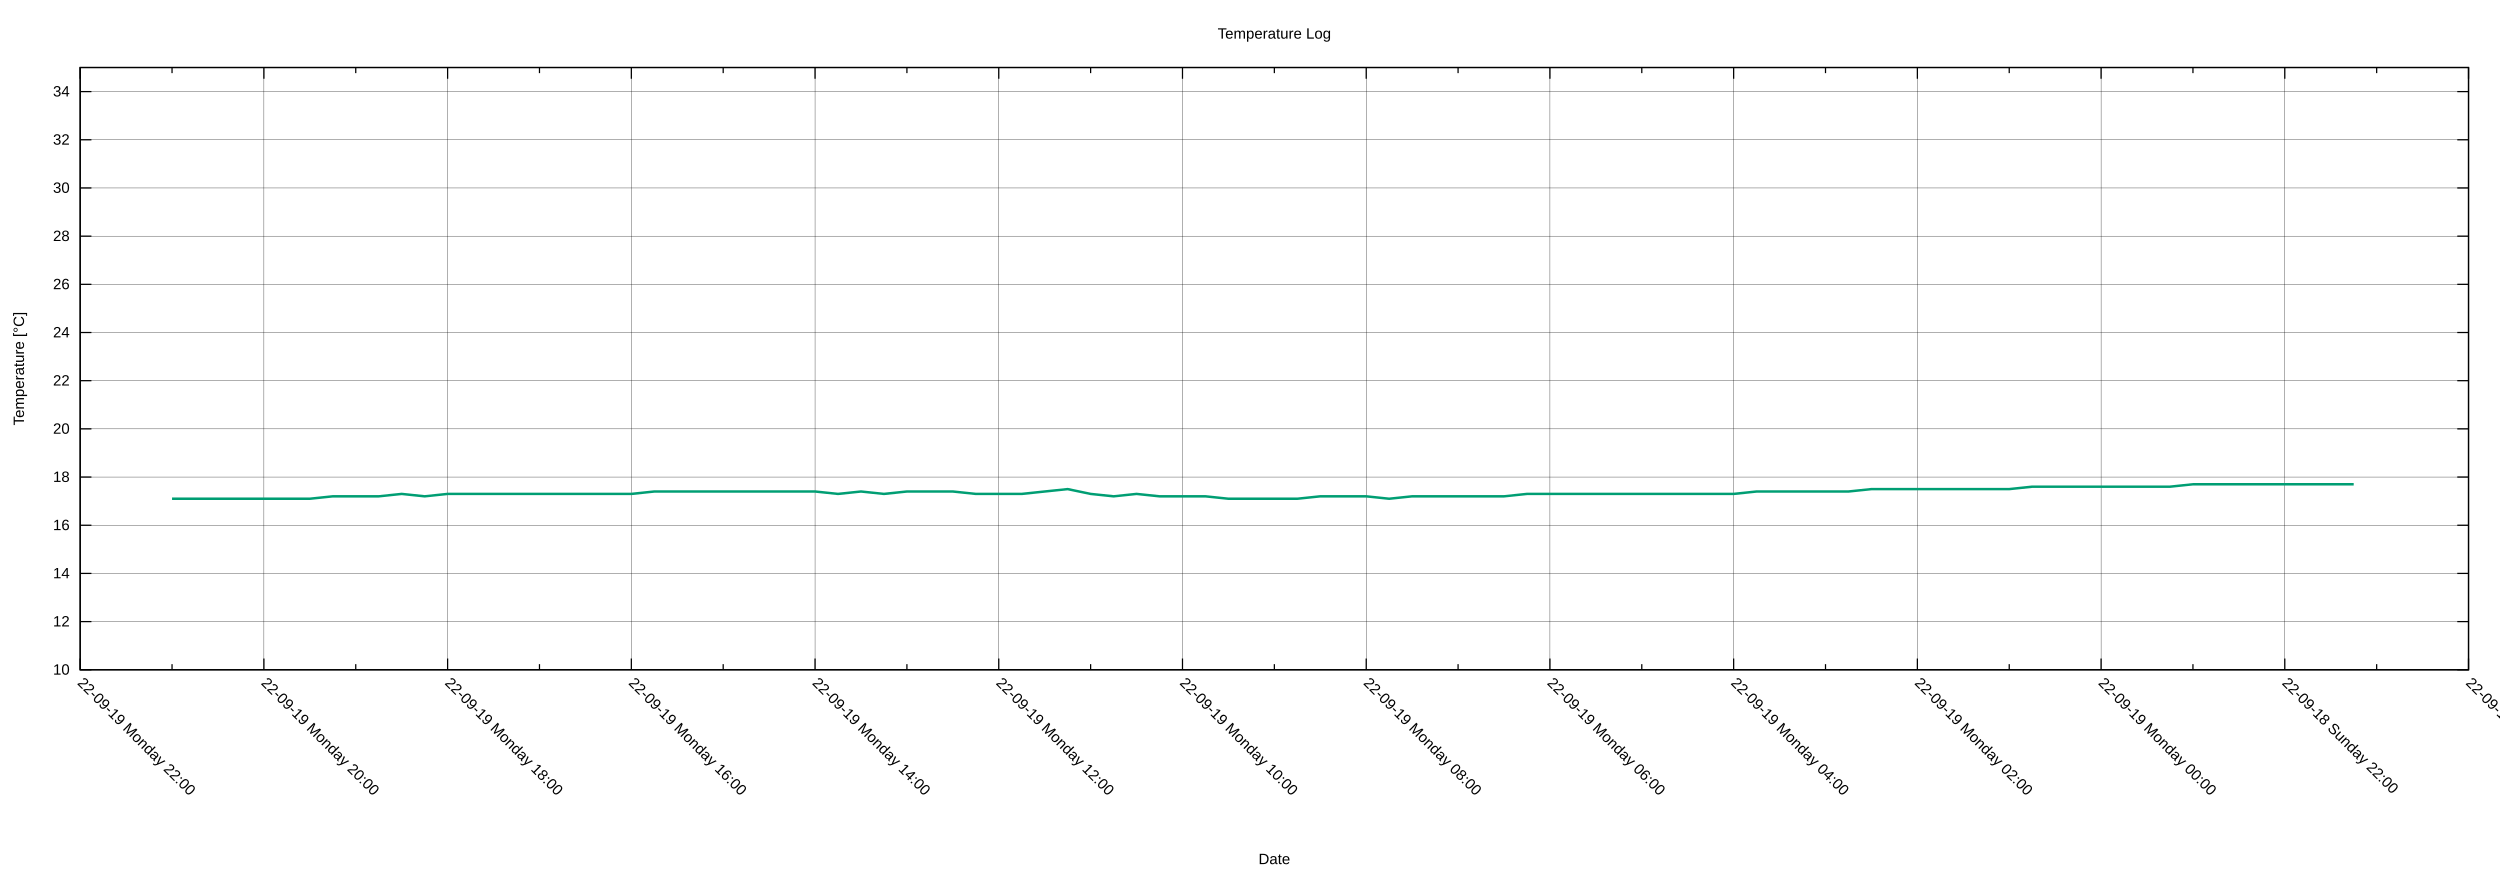
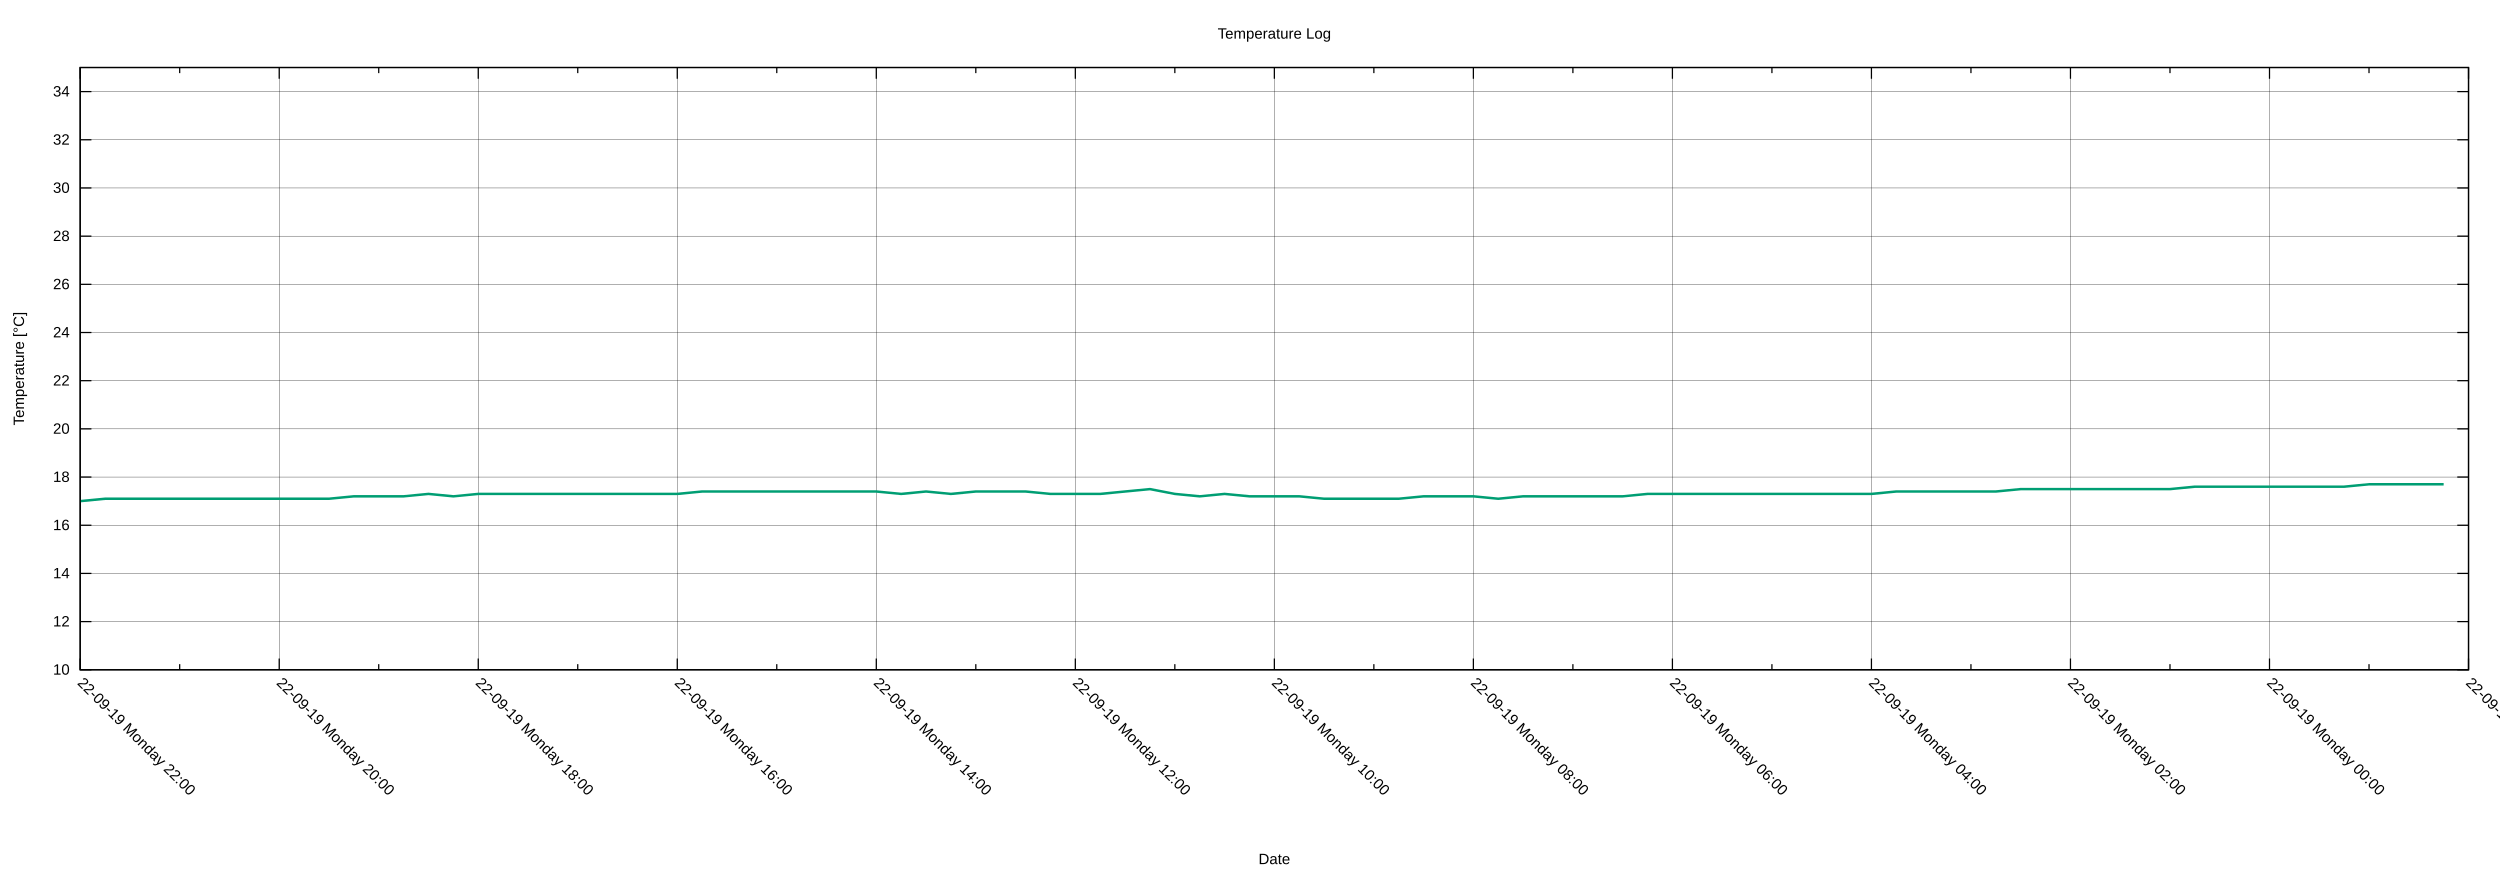
<svg xmlns="http://www.w3.org/2000/svg" xmlns:xlink="http://www.w3.org/1999/xlink" width="2000" height="700" viewBox="0 0 2000 700">
  <g id="gnuplot_canvas">
    <rect x="0" y="0" width="2000" height="700" fill="none" />
    <defs>
      <circle id="gpDot" r="0.5" stroke-width="0.5" stroke="currentColor" />
      <path id="gpPt0" stroke-width="0.222" stroke="currentColor" d="M-1,0 h2 M0,-1 v2" />
      <path id="gpPt1" stroke-width="0.222" stroke="currentColor" d="M-1,-1 L1,1 M1,-1 L-1,1" />
      <path id="gpPt2" stroke-width="0.222" stroke="currentColor" d="M-1,0 L1,0 M0,-1 L0,1 M-1,-1 L1,1 M-1,1 L1,-1" />
      <rect id="gpPt3" stroke-width="0.222" stroke="currentColor" x="-1" y="-1" width="2" height="2" />
      <rect id="gpPt4" stroke-width="0.222" stroke="currentColor" fill="currentColor" x="-1" y="-1" width="2" height="2" />
      <circle id="gpPt5" stroke-width="0.222" stroke="currentColor" cx="0" cy="0" r="1" />
      <use xlink:href="#gpPt5" id="gpPt6" fill="currentColor" stroke="none" />
      <path id="gpPt7" stroke-width="0.222" stroke="currentColor" d="M0,-1.33 L-1.33,0.67 L1.33,0.67 z" />
      <use xlink:href="#gpPt7" id="gpPt8" fill="currentColor" stroke="none" />
      <use xlink:href="#gpPt7" id="gpPt9" stroke="currentColor" transform="rotate(180)" />
      <use xlink:href="#gpPt9" id="gpPt10" fill="currentColor" stroke="none" />
      <use xlink:href="#gpPt3" id="gpPt11" stroke="currentColor" transform="rotate(45)" />
      <use xlink:href="#gpPt11" id="gpPt12" fill="currentColor" stroke="none" />
      <path id="gpPt13" stroke-width="0.222" stroke="currentColor" d="M0,1.330 L1.265,0.411 L0.782,-1.067 L-0.782,-1.076 L-1.265,0.411 z" />
      <use xlink:href="#gpPt13" id="gpPt14" fill="currentColor" stroke="none" />
      <filter id="textbox" filterUnits="objectBoundingBox" x="0" y="0" height="1" width="1">
        <feFlood flood-color="white" flood-opacity="1" result="bgnd" />
        <feComposite in="SourceGraphic" in2="bgnd" operator="atop" />
      </filter>
      <filter id="greybox" filterUnits="objectBoundingBox" x="0" y="0" height="1" width="1">
        <feFlood flood-color="lightgrey" flood-opacity="1" result="grey" />
        <feComposite in="SourceGraphic" in2="grey" operator="atop" />
      </filter>
    </defs>
    <g fill="none" color="white" stroke="currentColor" stroke-width="1.00" stroke-linecap="butt" stroke-linejoin="miter">
</g>
    <g fill="none" color="black" stroke="currentColor" stroke-width="1.00" stroke-linecap="butt" stroke-linejoin="miter">
</g>
    <g fill="none" color="black" stroke="black" stroke-width="0.25" stroke-linecap="butt" stroke-linejoin="miter">
</g>
    <g fill="none" color="black" stroke="currentColor" stroke-width="0.25" stroke-linecap="butt" stroke-linejoin="miter">
      <path stroke="black" class="gridline" d="M64.14,535.82 L1974.82,535.82  " />
    </g>
    <g fill="none" color="black" stroke="black" stroke-width="1.00" stroke-linecap="butt" stroke-linejoin="miter">
</g>
    <g fill="none" color="black" stroke="currentColor" stroke-width="1.00" stroke-linecap="butt" stroke-linejoin="miter">
      <path stroke="black" d="M64.14,535.82 L73.14,535.82 M1974.82,535.82 L1965.82,535.82  " />
      <g transform="translate(55.75,539.72)" stroke="none" fill="black" font-family="Arial" font-size="12.00" text-anchor="end">
        <text>
          <tspan font-family="Arial"> 10</tspan>
        </text>
      </g>
    </g>
    <g fill="none" color="black" stroke="currentColor" stroke-width="1.00" stroke-linecap="butt" stroke-linejoin="miter">
</g>
    <g fill="none" color="black" stroke="black" stroke-width="0.25" stroke-linecap="butt" stroke-linejoin="miter">
</g>
    <g fill="none" color="black" stroke="currentColor" stroke-width="0.25" stroke-linecap="butt" stroke-linejoin="miter">
      <path stroke="black" class="gridline" d="M64.14,497.28 L1974.82,497.28  " />
    </g>
    <g fill="none" color="black" stroke="black" stroke-width="1.00" stroke-linecap="butt" stroke-linejoin="miter">
</g>
    <g fill="none" color="black" stroke="currentColor" stroke-width="1.00" stroke-linecap="butt" stroke-linejoin="miter">
      <path stroke="black" d="M64.14,497.28 L73.14,497.28 M1974.82,497.28 L1965.82,497.28  " />
      <g transform="translate(55.75,501.18)" stroke="none" fill="black" font-family="Arial" font-size="12.00" text-anchor="end">
        <text>
          <tspan font-family="Arial"> 12</tspan>
        </text>
      </g>
    </g>
    <g fill="none" color="black" stroke="currentColor" stroke-width="1.00" stroke-linecap="butt" stroke-linejoin="miter">
</g>
    <g fill="none" color="black" stroke="black" stroke-width="0.25" stroke-linecap="butt" stroke-linejoin="miter">
</g>
    <g fill="none" color="black" stroke="currentColor" stroke-width="0.25" stroke-linecap="butt" stroke-linejoin="miter">
      <path stroke="black" class="gridline" d="M64.14,458.73 L1974.82,458.73  " />
    </g>
    <g fill="none" color="black" stroke="black" stroke-width="1.00" stroke-linecap="butt" stroke-linejoin="miter">
</g>
    <g fill="none" color="black" stroke="currentColor" stroke-width="1.00" stroke-linecap="butt" stroke-linejoin="miter">
      <path stroke="black" d="M64.14,458.73 L73.14,458.73 M1974.82,458.73 L1965.82,458.73  " />
      <g transform="translate(55.75,462.63)" stroke="none" fill="black" font-family="Arial" font-size="12.00" text-anchor="end">
        <text>
          <tspan font-family="Arial"> 14</tspan>
        </text>
      </g>
    </g>
    <g fill="none" color="black" stroke="currentColor" stroke-width="1.00" stroke-linecap="butt" stroke-linejoin="miter">
</g>
    <g fill="none" color="black" stroke="black" stroke-width="0.25" stroke-linecap="butt" stroke-linejoin="miter">
</g>
    <g fill="none" color="black" stroke="currentColor" stroke-width="0.25" stroke-linecap="butt" stroke-linejoin="miter">
      <path stroke="black" class="gridline" d="M64.14,420.19 L1974.82,420.19  " />
    </g>
    <g fill="none" color="black" stroke="black" stroke-width="1.00" stroke-linecap="butt" stroke-linejoin="miter">
</g>
    <g fill="none" color="black" stroke="currentColor" stroke-width="1.00" stroke-linecap="butt" stroke-linejoin="miter">
      <path stroke="black" d="M64.14,420.19 L73.14,420.19 M1974.82,420.19 L1965.82,420.19  " />
      <g transform="translate(55.75,424.09)" stroke="none" fill="black" font-family="Arial" font-size="12.00" text-anchor="end">
        <text>
          <tspan font-family="Arial"> 16</tspan>
        </text>
      </g>
    </g>
    <g fill="none" color="black" stroke="currentColor" stroke-width="1.00" stroke-linecap="butt" stroke-linejoin="miter">
</g>
    <g fill="none" color="black" stroke="black" stroke-width="0.25" stroke-linecap="butt" stroke-linejoin="miter">
</g>
    <g fill="none" color="black" stroke="currentColor" stroke-width="0.25" stroke-linecap="butt" stroke-linejoin="miter">
      <path stroke="black" class="gridline" d="M64.14,381.64 L1974.82,381.64  " />
    </g>
    <g fill="none" color="black" stroke="black" stroke-width="1.00" stroke-linecap="butt" stroke-linejoin="miter">
</g>
    <g fill="none" color="black" stroke="currentColor" stroke-width="1.00" stroke-linecap="butt" stroke-linejoin="miter">
      <path stroke="black" d="M64.14,381.64 L73.14,381.64 M1974.82,381.64 L1965.82,381.64  " />
      <g transform="translate(55.75,385.54)" stroke="none" fill="black" font-family="Arial" font-size="12.00" text-anchor="end">
        <text>
          <tspan font-family="Arial"> 18</tspan>
        </text>
      </g>
    </g>
    <g fill="none" color="black" stroke="currentColor" stroke-width="1.00" stroke-linecap="butt" stroke-linejoin="miter">
</g>
    <g fill="none" color="black" stroke="black" stroke-width="0.25" stroke-linecap="butt" stroke-linejoin="miter">
</g>
    <g fill="none" color="black" stroke="currentColor" stroke-width="0.25" stroke-linecap="butt" stroke-linejoin="miter">
      <path stroke="black" class="gridline" d="M64.14,343.10 L1974.82,343.10  " />
    </g>
    <g fill="none" color="black" stroke="black" stroke-width="1.00" stroke-linecap="butt" stroke-linejoin="miter">
</g>
    <g fill="none" color="black" stroke="currentColor" stroke-width="1.00" stroke-linecap="butt" stroke-linejoin="miter">
      <path stroke="black" d="M64.14,343.10 L73.14,343.10 M1974.82,343.10 L1965.82,343.10  " />
      <g transform="translate(55.75,347.00)" stroke="none" fill="black" font-family="Arial" font-size="12.00" text-anchor="end">
        <text>
          <tspan font-family="Arial"> 20</tspan>
        </text>
      </g>
    </g>
    <g fill="none" color="black" stroke="currentColor" stroke-width="1.00" stroke-linecap="butt" stroke-linejoin="miter">
</g>
    <g fill="none" color="black" stroke="black" stroke-width="0.25" stroke-linecap="butt" stroke-linejoin="miter">
</g>
    <g fill="none" color="black" stroke="currentColor" stroke-width="0.25" stroke-linecap="butt" stroke-linejoin="miter">
      <path stroke="black" class="gridline" d="M64.14,304.55 L1974.82,304.55  " />
    </g>
    <g fill="none" color="black" stroke="black" stroke-width="1.00" stroke-linecap="butt" stroke-linejoin="miter">
</g>
    <g fill="none" color="black" stroke="currentColor" stroke-width="1.00" stroke-linecap="butt" stroke-linejoin="miter">
      <path stroke="black" d="M64.14,304.55 L73.14,304.55 M1974.82,304.55 L1965.82,304.55  " />
      <g transform="translate(55.75,308.45)" stroke="none" fill="black" font-family="Arial" font-size="12.00" text-anchor="end">
        <text>
          <tspan font-family="Arial"> 22</tspan>
        </text>
      </g>
    </g>
    <g fill="none" color="black" stroke="currentColor" stroke-width="1.00" stroke-linecap="butt" stroke-linejoin="miter">
</g>
    <g fill="none" color="black" stroke="black" stroke-width="0.25" stroke-linecap="butt" stroke-linejoin="miter">
</g>
    <g fill="none" color="black" stroke="currentColor" stroke-width="0.25" stroke-linecap="butt" stroke-linejoin="miter">
      <path stroke="black" class="gridline" d="M64.14,266.01 L1974.82,266.01  " />
    </g>
    <g fill="none" color="black" stroke="black" stroke-width="1.00" stroke-linecap="butt" stroke-linejoin="miter">
</g>
    <g fill="none" color="black" stroke="currentColor" stroke-width="1.00" stroke-linecap="butt" stroke-linejoin="miter">
      <path stroke="black" d="M64.14,266.01 L73.14,266.01 M1974.82,266.01 L1965.82,266.01  " />
      <g transform="translate(55.75,269.91)" stroke="none" fill="black" font-family="Arial" font-size="12.00" text-anchor="end">
        <text>
          <tspan font-family="Arial"> 24</tspan>
        </text>
      </g>
    </g>
    <g fill="none" color="black" stroke="currentColor" stroke-width="1.00" stroke-linecap="butt" stroke-linejoin="miter">
</g>
    <g fill="none" color="black" stroke="black" stroke-width="0.25" stroke-linecap="butt" stroke-linejoin="miter">
</g>
    <g fill="none" color="black" stroke="currentColor" stroke-width="0.25" stroke-linecap="butt" stroke-linejoin="miter">
      <path stroke="black" class="gridline" d="M64.14,227.46 L1974.82,227.46  " />
    </g>
    <g fill="none" color="black" stroke="black" stroke-width="1.00" stroke-linecap="butt" stroke-linejoin="miter">
</g>
    <g fill="none" color="black" stroke="currentColor" stroke-width="1.00" stroke-linecap="butt" stroke-linejoin="miter">
      <path stroke="black" d="M64.14,227.46 L73.14,227.46 M1974.82,227.46 L1965.82,227.46  " />
      <g transform="translate(55.75,231.36)" stroke="none" fill="black" font-family="Arial" font-size="12.00" text-anchor="end">
        <text>
          <tspan font-family="Arial"> 26</tspan>
        </text>
      </g>
    </g>
    <g fill="none" color="black" stroke="currentColor" stroke-width="1.00" stroke-linecap="butt" stroke-linejoin="miter">
</g>
    <g fill="none" color="black" stroke="black" stroke-width="0.25" stroke-linecap="butt" stroke-linejoin="miter">
</g>
    <g fill="none" color="black" stroke="currentColor" stroke-width="0.25" stroke-linecap="butt" stroke-linejoin="miter">
      <path stroke="black" class="gridline" d="M64.14,188.92 L1974.82,188.92  " />
    </g>
    <g fill="none" color="black" stroke="black" stroke-width="1.00" stroke-linecap="butt" stroke-linejoin="miter">
</g>
    <g fill="none" color="black" stroke="currentColor" stroke-width="1.00" stroke-linecap="butt" stroke-linejoin="miter">
      <path stroke="black" d="M64.14,188.92 L73.14,188.92 M1974.82,188.92 L1965.82,188.92  " />
      <g transform="translate(55.75,192.82)" stroke="none" fill="black" font-family="Arial" font-size="12.00" text-anchor="end">
        <text>
          <tspan font-family="Arial"> 28</tspan>
        </text>
      </g>
    </g>
    <g fill="none" color="black" stroke="currentColor" stroke-width="1.00" stroke-linecap="butt" stroke-linejoin="miter">
</g>
    <g fill="none" color="black" stroke="black" stroke-width="0.25" stroke-linecap="butt" stroke-linejoin="miter">
</g>
    <g fill="none" color="black" stroke="currentColor" stroke-width="0.25" stroke-linecap="butt" stroke-linejoin="miter">
      <path stroke="black" class="gridline" d="M64.14,150.37 L1974.82,150.37  " />
    </g>
    <g fill="none" color="black" stroke="black" stroke-width="1.00" stroke-linecap="butt" stroke-linejoin="miter">
</g>
    <g fill="none" color="black" stroke="currentColor" stroke-width="1.00" stroke-linecap="butt" stroke-linejoin="miter">
      <path stroke="black" d="M64.14,150.37 L73.14,150.37 M1974.82,150.37 L1965.82,150.37  " />
      <g transform="translate(55.75,154.27)" stroke="none" fill="black" font-family="Arial" font-size="12.00" text-anchor="end">
        <text>
          <tspan font-family="Arial"> 30</tspan>
        </text>
      </g>
    </g>
    <g fill="none" color="black" stroke="currentColor" stroke-width="1.00" stroke-linecap="butt" stroke-linejoin="miter">
</g>
    <g fill="none" color="black" stroke="black" stroke-width="0.25" stroke-linecap="butt" stroke-linejoin="miter">
</g>
    <g fill="none" color="black" stroke="currentColor" stroke-width="0.25" stroke-linecap="butt" stroke-linejoin="miter">
      <path stroke="black" class="gridline" d="M64.14,111.83 L1974.82,111.83  " />
    </g>
    <g fill="none" color="black" stroke="black" stroke-width="1.00" stroke-linecap="butt" stroke-linejoin="miter">
</g>
    <g fill="none" color="black" stroke="currentColor" stroke-width="1.00" stroke-linecap="butt" stroke-linejoin="miter">
      <path stroke="black" d="M64.14,111.83 L73.14,111.83 M1974.82,111.83 L1965.82,111.83  " />
      <g transform="translate(55.75,115.73)" stroke="none" fill="black" font-family="Arial" font-size="12.00" text-anchor="end">
        <text>
          <tspan font-family="Arial"> 32</tspan>
        </text>
      </g>
    </g>
    <g fill="none" color="black" stroke="currentColor" stroke-width="1.00" stroke-linecap="butt" stroke-linejoin="miter">
</g>
    <g fill="none" color="black" stroke="black" stroke-width="0.25" stroke-linecap="butt" stroke-linejoin="miter">
</g>
    <g fill="none" color="black" stroke="currentColor" stroke-width="0.25" stroke-linecap="butt" stroke-linejoin="miter">
      <path stroke="black" class="gridline" d="M64.14,73.28 L1974.82,73.28  " />
    </g>
    <g fill="none" color="black" stroke="black" stroke-width="1.00" stroke-linecap="butt" stroke-linejoin="miter">
</g>
    <g fill="none" color="black" stroke="currentColor" stroke-width="1.00" stroke-linecap="butt" stroke-linejoin="miter">
      <path stroke="black" d="M64.14,73.28 L73.14,73.28 M1974.82,73.28 L1965.82,73.28  " />
      <g transform="translate(55.75,77.18)" stroke="none" fill="black" font-family="Arial" font-size="12.00" text-anchor="end">
        <text>
          <tspan font-family="Arial"> 34</tspan>
        </text>
      </g>
    </g>
    <g fill="none" color="black" stroke="currentColor" stroke-width="1.00" stroke-linecap="butt" stroke-linejoin="miter">
</g>
    <g fill="none" color="black" stroke="black" stroke-width="0.25" stroke-linecap="butt" stroke-linejoin="miter">
</g>
    <g fill="none" color="black" stroke="currentColor" stroke-width="0.25" stroke-linecap="butt" stroke-linejoin="miter">
      <path stroke="black" class="gridline" d="M1974.82,535.82 L1974.82,54.01  " />
    </g>
    <g fill="none" color="black" stroke="black" stroke-width="1.00" stroke-linecap="butt" stroke-linejoin="miter">
</g>
    <g fill="none" color="black" stroke="currentColor" stroke-width="1.00" stroke-linecap="butt" stroke-linejoin="miter">
      <path stroke="black" d="M1974.82,535.82 L1974.82,526.82 M1974.82,54.01 L1974.82,63.01  " />
      <g transform="translate(1972.06,546.97) rotate(45)" stroke="none" fill="black" font-family="Arial" font-size="12.00" text-anchor="start">
        <text>
-           <tspan font-family="Arial">22-09-18 Sunday 20:00</tspan>
-         </text>
-       </g>
-     </g>
-     <g fill="none" color="black" stroke="currentColor" stroke-width="1.00" stroke-linecap="butt" stroke-linejoin="miter">
-       <path stroke="black" d="M1901.33,535.82 L1901.33,531.32 M1901.33,54.01 L1901.33,58.51  " />
-     </g>
-     <g fill="none" color="black" stroke="black" stroke-width="0.25" stroke-linecap="butt" stroke-linejoin="miter">
- </g>
-     <g fill="none" color="black" stroke="currentColor" stroke-width="0.25" stroke-linecap="butt" stroke-linejoin="miter">
-       <path stroke="black" class="gridline" d="M1827.84,535.82 L1827.84,54.01  " />
-     </g>
-     <g fill="none" color="black" stroke="black" stroke-width="1.00" stroke-linecap="butt" stroke-linejoin="miter">
- </g>
-     <g fill="none" color="black" stroke="currentColor" stroke-width="1.00" stroke-linecap="butt" stroke-linejoin="miter">
-       <path stroke="black" d="M1827.84,535.82 L1827.84,526.82 M1827.84,54.01 L1827.84,63.01  " />
-       <g transform="translate(1825.08,546.97) rotate(45)" stroke="none" fill="black" font-family="Arial" font-size="12.00" text-anchor="start">
-         <text>
          <tspan font-family="Arial">22-09-18 Sunday 22:00</tspan>
        </text>
      </g>
    </g>
    <g fill="none" color="black" stroke="currentColor" stroke-width="1.00" stroke-linecap="butt" stroke-linejoin="miter">
-       <path stroke="black" d="M1754.36,535.82 L1754.36,531.32 M1754.36,54.01 L1754.36,58.51  " />
-     </g>
-     <g fill="none" color="black" stroke="black" stroke-width="0.25" stroke-linecap="butt" stroke-linejoin="miter">
- </g>
-     <g fill="none" color="black" stroke="currentColor" stroke-width="0.25" stroke-linecap="butt" stroke-linejoin="miter">
-       <path stroke="black" class="gridline" d="M1680.87,535.82 L1680.87,54.01  " />
-     </g>
-     <g fill="none" color="black" stroke="black" stroke-width="1.00" stroke-linecap="butt" stroke-linejoin="miter">
- </g>
-     <g fill="none" color="black" stroke="currentColor" stroke-width="1.00" stroke-linecap="butt" stroke-linejoin="miter">
-       <path stroke="black" d="M1680.87,535.82 L1680.87,526.82 M1680.87,54.01 L1680.87,63.01  " />
-       <g transform="translate(1678.11,546.97) rotate(45)" stroke="none" fill="black" font-family="Arial" font-size="12.00" text-anchor="start">
+       <path stroke="black" d="M1895.21,535.82 L1895.21,531.32 M1895.21,54.01 L1895.21,58.51  " />
+     </g>
+     <g fill="none" color="black" stroke="black" stroke-width="0.25" stroke-linecap="butt" stroke-linejoin="miter">
+ </g>
+     <g fill="none" color="black" stroke="currentColor" stroke-width="0.25" stroke-linecap="butt" stroke-linejoin="miter">
+       <path stroke="black" class="gridline" d="M1815.60,535.82 L1815.60,54.01  " />
+     </g>
+     <g fill="none" color="black" stroke="black" stroke-width="1.00" stroke-linecap="butt" stroke-linejoin="miter">
+ </g>
+     <g fill="none" color="black" stroke="currentColor" stroke-width="1.00" stroke-linecap="butt" stroke-linejoin="miter">
+       <path stroke="black" d="M1815.60,535.82 L1815.60,526.82 M1815.60,54.01 L1815.60,63.01  " />
+       <g transform="translate(1812.84,546.97) rotate(45)" stroke="none" fill="black" font-family="Arial" font-size="12.00" text-anchor="start">
        <text>
          <tspan font-family="Arial">22-09-19 Monday 00:00</tspan>
        </text>
      </g>
    </g>
    <g fill="none" color="black" stroke="currentColor" stroke-width="1.00" stroke-linecap="butt" stroke-linejoin="miter">
-       <path stroke="black" d="M1607.38,535.82 L1607.38,531.32 M1607.38,54.01 L1607.38,58.51  " />
-     </g>
-     <g fill="none" color="black" stroke="black" stroke-width="0.25" stroke-linecap="butt" stroke-linejoin="miter">
- </g>
-     <g fill="none" color="black" stroke="currentColor" stroke-width="0.25" stroke-linecap="butt" stroke-linejoin="miter">
-       <path stroke="black" class="gridline" d="M1533.89,535.82 L1533.89,54.01  " />
-     </g>
-     <g fill="none" color="black" stroke="black" stroke-width="1.00" stroke-linecap="butt" stroke-linejoin="miter">
- </g>
-     <g fill="none" color="black" stroke="currentColor" stroke-width="1.00" stroke-linecap="butt" stroke-linejoin="miter">
-       <path stroke="black" d="M1533.89,535.82 L1533.89,526.82 M1533.89,54.01 L1533.89,63.01  " />
-       <g transform="translate(1531.13,546.97) rotate(45)" stroke="none" fill="black" font-family="Arial" font-size="12.00" text-anchor="start">
+       <path stroke="black" d="M1735.99,535.82 L1735.99,531.32 M1735.99,54.01 L1735.99,58.51  " />
+     </g>
+     <g fill="none" color="black" stroke="black" stroke-width="0.25" stroke-linecap="butt" stroke-linejoin="miter">
+ </g>
+     <g fill="none" color="black" stroke="currentColor" stroke-width="0.25" stroke-linecap="butt" stroke-linejoin="miter">
+       <path stroke="black" class="gridline" d="M1656.37,535.82 L1656.37,54.01  " />
+     </g>
+     <g fill="none" color="black" stroke="black" stroke-width="1.00" stroke-linecap="butt" stroke-linejoin="miter">
+ </g>
+     <g fill="none" color="black" stroke="currentColor" stroke-width="1.00" stroke-linecap="butt" stroke-linejoin="miter">
+       <path stroke="black" d="M1656.37,535.82 L1656.37,526.82 M1656.37,54.01 L1656.37,63.01  " />
+       <g transform="translate(1653.61,546.97) rotate(45)" stroke="none" fill="black" font-family="Arial" font-size="12.00" text-anchor="start">
        <text>
          <tspan font-family="Arial">22-09-19 Monday 02:00</tspan>
        </text>
      </g>
    </g>
    <g fill="none" color="black" stroke="currentColor" stroke-width="1.00" stroke-linecap="butt" stroke-linejoin="miter">
-       <path stroke="black" d="M1460.41,535.82 L1460.41,531.32 M1460.41,54.01 L1460.41,58.51  " />
-     </g>
-     <g fill="none" color="black" stroke="black" stroke-width="0.25" stroke-linecap="butt" stroke-linejoin="miter">
- </g>
-     <g fill="none" color="black" stroke="currentColor" stroke-width="0.25" stroke-linecap="butt" stroke-linejoin="miter">
-       <path stroke="black" class="gridline" d="M1386.92,535.82 L1386.92,54.01  " />
-     </g>
-     <g fill="none" color="black" stroke="black" stroke-width="1.00" stroke-linecap="butt" stroke-linejoin="miter">
- </g>
-     <g fill="none" color="black" stroke="currentColor" stroke-width="1.00" stroke-linecap="butt" stroke-linejoin="miter">
-       <path stroke="black" d="M1386.92,535.82 L1386.92,526.82 M1386.92,54.01 L1386.92,63.01  " />
-       <g transform="translate(1384.16,546.97) rotate(45)" stroke="none" fill="black" font-family="Arial" font-size="12.00" text-anchor="start">
+       <path stroke="black" d="M1576.76,535.82 L1576.76,531.32 M1576.76,54.01 L1576.76,58.51  " />
+     </g>
+     <g fill="none" color="black" stroke="black" stroke-width="0.25" stroke-linecap="butt" stroke-linejoin="miter">
+ </g>
+     <g fill="none" color="black" stroke="currentColor" stroke-width="0.25" stroke-linecap="butt" stroke-linejoin="miter">
+       <path stroke="black" class="gridline" d="M1497.15,535.82 L1497.15,54.01  " />
+     </g>
+     <g fill="none" color="black" stroke="black" stroke-width="1.00" stroke-linecap="butt" stroke-linejoin="miter">
+ </g>
+     <g fill="none" color="black" stroke="currentColor" stroke-width="1.00" stroke-linecap="butt" stroke-linejoin="miter">
+       <path stroke="black" d="M1497.15,535.82 L1497.15,526.82 M1497.15,54.01 L1497.15,63.01  " />
+       <g transform="translate(1494.39,546.97) rotate(45)" stroke="none" fill="black" font-family="Arial" font-size="12.00" text-anchor="start">
        <text>
          <tspan font-family="Arial">22-09-19 Monday 04:00</tspan>
        </text>
      </g>
    </g>
    <g fill="none" color="black" stroke="currentColor" stroke-width="1.00" stroke-linecap="butt" stroke-linejoin="miter">
-       <path stroke="black" d="M1313.43,535.82 L1313.43,531.32 M1313.43,54.01 L1313.43,58.51  " />
-     </g>
-     <g fill="none" color="black" stroke="black" stroke-width="0.25" stroke-linecap="butt" stroke-linejoin="miter">
- </g>
-     <g fill="none" color="black" stroke="currentColor" stroke-width="0.25" stroke-linecap="butt" stroke-linejoin="miter">
-       <path stroke="black" class="gridline" d="M1239.94,535.82 L1239.94,54.01  " />
-     </g>
-     <g fill="none" color="black" stroke="black" stroke-width="1.00" stroke-linecap="butt" stroke-linejoin="miter">
- </g>
-     <g fill="none" color="black" stroke="currentColor" stroke-width="1.00" stroke-linecap="butt" stroke-linejoin="miter">
-       <path stroke="black" d="M1239.94,535.82 L1239.94,526.82 M1239.94,54.01 L1239.94,63.01  " />
-       <g transform="translate(1237.18,546.97) rotate(45)" stroke="none" fill="black" font-family="Arial" font-size="12.00" text-anchor="start">
+       <path stroke="black" d="M1417.54,535.82 L1417.54,531.32 M1417.54,54.01 L1417.54,58.51  " />
+     </g>
+     <g fill="none" color="black" stroke="black" stroke-width="0.25" stroke-linecap="butt" stroke-linejoin="miter">
+ </g>
+     <g fill="none" color="black" stroke="currentColor" stroke-width="0.25" stroke-linecap="butt" stroke-linejoin="miter">
+       <path stroke="black" class="gridline" d="M1337.93,535.82 L1337.93,54.01  " />
+     </g>
+     <g fill="none" color="black" stroke="black" stroke-width="1.00" stroke-linecap="butt" stroke-linejoin="miter">
+ </g>
+     <g fill="none" color="black" stroke="currentColor" stroke-width="1.00" stroke-linecap="butt" stroke-linejoin="miter">
+       <path stroke="black" d="M1337.93,535.82 L1337.93,526.82 M1337.93,54.01 L1337.93,63.01  " />
+       <g transform="translate(1335.17,546.97) rotate(45)" stroke="none" fill="black" font-family="Arial" font-size="12.00" text-anchor="start">
        <text>
          <tspan font-family="Arial">22-09-19 Monday 06:00</tspan>
        </text>
      </g>
    </g>
    <g fill="none" color="black" stroke="currentColor" stroke-width="1.00" stroke-linecap="butt" stroke-linejoin="miter">
-       <path stroke="black" d="M1166.46,535.82 L1166.46,531.32 M1166.46,54.01 L1166.46,58.51  " />
-     </g>
-     <g fill="none" color="black" stroke="black" stroke-width="0.25" stroke-linecap="butt" stroke-linejoin="miter">
- </g>
-     <g fill="none" color="black" stroke="currentColor" stroke-width="0.25" stroke-linecap="butt" stroke-linejoin="miter">
-       <path stroke="black" class="gridline" d="M1092.97,535.82 L1092.97,54.01  " />
-     </g>
-     <g fill="none" color="black" stroke="black" stroke-width="1.00" stroke-linecap="butt" stroke-linejoin="miter">
- </g>
-     <g fill="none" color="black" stroke="currentColor" stroke-width="1.00" stroke-linecap="butt" stroke-linejoin="miter">
-       <path stroke="black" d="M1092.97,535.82 L1092.97,526.82 M1092.97,54.01 L1092.97,63.01  " />
-       <g transform="translate(1090.21,546.97) rotate(45)" stroke="none" fill="black" font-family="Arial" font-size="12.00" text-anchor="start">
+       <path stroke="black" d="M1258.32,535.82 L1258.32,531.32 M1258.32,54.01 L1258.32,58.51  " />
+     </g>
+     <g fill="none" color="black" stroke="black" stroke-width="0.25" stroke-linecap="butt" stroke-linejoin="miter">
+ </g>
+     <g fill="none" color="black" stroke="currentColor" stroke-width="0.25" stroke-linecap="butt" stroke-linejoin="miter">
+       <path stroke="black" class="gridline" d="M1178.70,535.82 L1178.70,54.01  " />
+     </g>
+     <g fill="none" color="black" stroke="black" stroke-width="1.00" stroke-linecap="butt" stroke-linejoin="miter">
+ </g>
+     <g fill="none" color="black" stroke="currentColor" stroke-width="1.00" stroke-linecap="butt" stroke-linejoin="miter">
+       <path stroke="black" d="M1178.70,535.82 L1178.70,526.82 M1178.70,54.01 L1178.70,63.01  " />
+       <g transform="translate(1175.94,546.97) rotate(45)" stroke="none" fill="black" font-family="Arial" font-size="12.00" text-anchor="start">
        <text>
          <tspan font-family="Arial">22-09-19 Monday 08:00</tspan>
        </text>
      </g>
    </g>
    <g fill="none" color="black" stroke="currentColor" stroke-width="1.00" stroke-linecap="butt" stroke-linejoin="miter">
-       <path stroke="black" d="M1019.48,535.82 L1019.48,531.32 M1019.48,54.01 L1019.48,58.51  " />
-     </g>
-     <g fill="none" color="black" stroke="black" stroke-width="0.25" stroke-linecap="butt" stroke-linejoin="miter">
- </g>
-     <g fill="none" color="black" stroke="currentColor" stroke-width="0.25" stroke-linecap="butt" stroke-linejoin="miter">
-       <path stroke="black" class="gridline" d="M945.99,535.82 L945.99,54.01  " />
-     </g>
-     <g fill="none" color="black" stroke="black" stroke-width="1.00" stroke-linecap="butt" stroke-linejoin="miter">
- </g>
-     <g fill="none" color="black" stroke="currentColor" stroke-width="1.00" stroke-linecap="butt" stroke-linejoin="miter">
-       <path stroke="black" d="M945.99,535.82 L945.99,526.82 M945.99,54.01 L945.99,63.01  " />
-       <g transform="translate(943.23,546.97) rotate(45)" stroke="none" fill="black" font-family="Arial" font-size="12.00" text-anchor="start">
+       <path stroke="black" d="M1099.09,535.82 L1099.09,531.32 M1099.09,54.01 L1099.09,58.51  " />
+     </g>
+     <g fill="none" color="black" stroke="black" stroke-width="0.25" stroke-linecap="butt" stroke-linejoin="miter">
+ </g>
+     <g fill="none" color="black" stroke="currentColor" stroke-width="0.25" stroke-linecap="butt" stroke-linejoin="miter">
+       <path stroke="black" class="gridline" d="M1019.48,535.82 L1019.48,54.01  " />
+     </g>
+     <g fill="none" color="black" stroke="black" stroke-width="1.00" stroke-linecap="butt" stroke-linejoin="miter">
+ </g>
+     <g fill="none" color="black" stroke="currentColor" stroke-width="1.00" stroke-linecap="butt" stroke-linejoin="miter">
+       <path stroke="black" d="M1019.48,535.82 L1019.48,526.82 M1019.48,54.01 L1019.48,63.01  " />
+       <g transform="translate(1016.72,546.97) rotate(45)" stroke="none" fill="black" font-family="Arial" font-size="12.00" text-anchor="start">
        <text>
          <tspan font-family="Arial">22-09-19 Monday 10:00</tspan>
        </text>
      </g>
    </g>
    <g fill="none" color="black" stroke="currentColor" stroke-width="1.00" stroke-linecap="butt" stroke-linejoin="miter">
-       <path stroke="black" d="M872.50,535.82 L872.50,531.32 M872.50,54.01 L872.50,58.51  " />
-     </g>
-     <g fill="none" color="black" stroke="black" stroke-width="0.25" stroke-linecap="butt" stroke-linejoin="miter">
- </g>
-     <g fill="none" color="black" stroke="currentColor" stroke-width="0.25" stroke-linecap="butt" stroke-linejoin="miter">
-       <path stroke="black" class="gridline" d="M799.02,535.82 L799.02,54.01  " />
-     </g>
-     <g fill="none" color="black" stroke="black" stroke-width="1.00" stroke-linecap="butt" stroke-linejoin="miter">
- </g>
-     <g fill="none" color="black" stroke="currentColor" stroke-width="1.00" stroke-linecap="butt" stroke-linejoin="miter">
-       <path stroke="black" d="M799.02,535.82 L799.02,526.82 M799.02,54.01 L799.02,63.01  " />
-       <g transform="translate(796.26,546.97) rotate(45)" stroke="none" fill="black" font-family="Arial" font-size="12.00" text-anchor="start">
+       <path stroke="black" d="M939.87,535.82 L939.87,531.32 M939.87,54.01 L939.87,58.51  " />
+     </g>
+     <g fill="none" color="black" stroke="black" stroke-width="0.25" stroke-linecap="butt" stroke-linejoin="miter">
+ </g>
+     <g fill="none" color="black" stroke="currentColor" stroke-width="0.25" stroke-linecap="butt" stroke-linejoin="miter">
+       <path stroke="black" class="gridline" d="M860.26,535.82 L860.26,54.01  " />
+     </g>
+     <g fill="none" color="black" stroke="black" stroke-width="1.00" stroke-linecap="butt" stroke-linejoin="miter">
+ </g>
+     <g fill="none" color="black" stroke="currentColor" stroke-width="1.00" stroke-linecap="butt" stroke-linejoin="miter">
+       <path stroke="black" d="M860.26,535.82 L860.26,526.82 M860.26,54.01 L860.26,63.01  " />
+       <g transform="translate(857.50,546.97) rotate(45)" stroke="none" fill="black" font-family="Arial" font-size="12.00" text-anchor="start">
        <text>
          <tspan font-family="Arial">22-09-19 Monday 12:00</tspan>
        </text>
      </g>
    </g>
    <g fill="none" color="black" stroke="currentColor" stroke-width="1.00" stroke-linecap="butt" stroke-linejoin="miter">
-       <path stroke="black" d="M725.53,535.82 L725.53,531.32 M725.53,54.01 L725.53,58.51  " />
-     </g>
-     <g fill="none" color="black" stroke="black" stroke-width="0.25" stroke-linecap="butt" stroke-linejoin="miter">
- </g>
-     <g fill="none" color="black" stroke="currentColor" stroke-width="0.25" stroke-linecap="butt" stroke-linejoin="miter">
-       <path stroke="black" class="gridline" d="M652.04,535.82 L652.04,54.01  " />
-     </g>
-     <g fill="none" color="black" stroke="black" stroke-width="1.00" stroke-linecap="butt" stroke-linejoin="miter">
- </g>
-     <g fill="none" color="black" stroke="currentColor" stroke-width="1.00" stroke-linecap="butt" stroke-linejoin="miter">
-       <path stroke="black" d="M652.04,535.82 L652.04,526.82 M652.04,54.01 L652.04,63.01  " />
-       <g transform="translate(649.28,546.97) rotate(45)" stroke="none" fill="black" font-family="Arial" font-size="12.00" text-anchor="start">
+       <path stroke="black" d="M780.65,535.82 L780.65,531.32 M780.65,54.01 L780.65,58.51  " />
+     </g>
+     <g fill="none" color="black" stroke="black" stroke-width="0.25" stroke-linecap="butt" stroke-linejoin="miter">
+ </g>
+     <g fill="none" color="black" stroke="currentColor" stroke-width="0.25" stroke-linecap="butt" stroke-linejoin="miter">
+       <path stroke="black" class="gridline" d="M701.03,535.82 L701.03,54.01  " />
+     </g>
+     <g fill="none" color="black" stroke="black" stroke-width="1.00" stroke-linecap="butt" stroke-linejoin="miter">
+ </g>
+     <g fill="none" color="black" stroke="currentColor" stroke-width="1.00" stroke-linecap="butt" stroke-linejoin="miter">
+       <path stroke="black" d="M701.03,535.82 L701.03,526.82 M701.03,54.01 L701.03,63.01  " />
+       <g transform="translate(698.27,546.97) rotate(45)" stroke="none" fill="black" font-family="Arial" font-size="12.00" text-anchor="start">
        <text>
          <tspan font-family="Arial">22-09-19 Monday 14:00</tspan>
        </text>
      </g>
    </g>
    <g fill="none" color="black" stroke="currentColor" stroke-width="1.00" stroke-linecap="butt" stroke-linejoin="miter">
-       <path stroke="black" d="M578.55,535.82 L578.55,531.32 M578.55,54.01 L578.55,58.51  " />
-     </g>
-     <g fill="none" color="black" stroke="black" stroke-width="0.25" stroke-linecap="butt" stroke-linejoin="miter">
- </g>
-     <g fill="none" color="black" stroke="currentColor" stroke-width="0.25" stroke-linecap="butt" stroke-linejoin="miter">
-       <path stroke="black" class="gridline" d="M505.07,535.82 L505.07,54.01  " />
-     </g>
-     <g fill="none" color="black" stroke="black" stroke-width="1.00" stroke-linecap="butt" stroke-linejoin="miter">
- </g>
-     <g fill="none" color="black" stroke="currentColor" stroke-width="1.00" stroke-linecap="butt" stroke-linejoin="miter">
-       <path stroke="black" d="M505.07,535.82 L505.07,526.82 M505.07,54.01 L505.07,63.01  " />
-       <g transform="translate(502.31,546.97) rotate(45)" stroke="none" fill="black" font-family="Arial" font-size="12.00" text-anchor="start">
+       <path stroke="black" d="M621.42,535.82 L621.42,531.32 M621.42,54.01 L621.42,58.51  " />
+     </g>
+     <g fill="none" color="black" stroke="black" stroke-width="0.25" stroke-linecap="butt" stroke-linejoin="miter">
+ </g>
+     <g fill="none" color="black" stroke="currentColor" stroke-width="0.25" stroke-linecap="butt" stroke-linejoin="miter">
+       <path stroke="black" class="gridline" d="M541.81,535.82 L541.81,54.01  " />
+     </g>
+     <g fill="none" color="black" stroke="black" stroke-width="1.00" stroke-linecap="butt" stroke-linejoin="miter">
+ </g>
+     <g fill="none" color="black" stroke="currentColor" stroke-width="1.00" stroke-linecap="butt" stroke-linejoin="miter">
+       <path stroke="black" d="M541.81,535.82 L541.81,526.82 M541.81,54.01 L541.81,63.01  " />
+       <g transform="translate(539.05,546.97) rotate(45)" stroke="none" fill="black" font-family="Arial" font-size="12.00" text-anchor="start">
        <text>
          <tspan font-family="Arial">22-09-19 Monday 16:00</tspan>
        </text>
      </g>
    </g>
    <g fill="none" color="black" stroke="currentColor" stroke-width="1.00" stroke-linecap="butt" stroke-linejoin="miter">
-       <path stroke="black" d="M431.58,535.82 L431.58,531.32 M431.58,54.01 L431.58,58.51  " />
-     </g>
-     <g fill="none" color="black" stroke="black" stroke-width="0.25" stroke-linecap="butt" stroke-linejoin="miter">
- </g>
-     <g fill="none" color="black" stroke="currentColor" stroke-width="0.25" stroke-linecap="butt" stroke-linejoin="miter">
-       <path stroke="black" class="gridline" d="M358.09,535.82 L358.09,54.01  " />
-     </g>
-     <g fill="none" color="black" stroke="black" stroke-width="1.00" stroke-linecap="butt" stroke-linejoin="miter">
- </g>
-     <g fill="none" color="black" stroke="currentColor" stroke-width="1.00" stroke-linecap="butt" stroke-linejoin="miter">
-       <path stroke="black" d="M358.09,535.82 L358.09,526.82 M358.09,54.01 L358.09,63.01  " />
-       <g transform="translate(355.33,546.97) rotate(45)" stroke="none" fill="black" font-family="Arial" font-size="12.00" text-anchor="start">
+       <path stroke="black" d="M462.20,535.82 L462.20,531.32 M462.20,54.01 L462.20,58.51  " />
+     </g>
+     <g fill="none" color="black" stroke="black" stroke-width="0.25" stroke-linecap="butt" stroke-linejoin="miter">
+ </g>
+     <g fill="none" color="black" stroke="currentColor" stroke-width="0.25" stroke-linecap="butt" stroke-linejoin="miter">
+       <path stroke="black" class="gridline" d="M382.59,535.82 L382.59,54.01  " />
+     </g>
+     <g fill="none" color="black" stroke="black" stroke-width="1.00" stroke-linecap="butt" stroke-linejoin="miter">
+ </g>
+     <g fill="none" color="black" stroke="currentColor" stroke-width="1.00" stroke-linecap="butt" stroke-linejoin="miter">
+       <path stroke="black" d="M382.59,535.82 L382.59,526.82 M382.59,54.01 L382.59,63.01  " />
+       <g transform="translate(379.83,546.97) rotate(45)" stroke="none" fill="black" font-family="Arial" font-size="12.00" text-anchor="start">
        <text>
          <tspan font-family="Arial">22-09-19 Monday 18:00</tspan>
        </text>
      </g>
    </g>
    <g fill="none" color="black" stroke="currentColor" stroke-width="1.00" stroke-linecap="butt" stroke-linejoin="miter">
-       <path stroke="black" d="M284.60,535.82 L284.60,531.32 M284.60,54.01 L284.60,58.51  " />
-     </g>
-     <g fill="none" color="black" stroke="black" stroke-width="0.25" stroke-linecap="butt" stroke-linejoin="miter">
- </g>
-     <g fill="none" color="black" stroke="currentColor" stroke-width="0.25" stroke-linecap="butt" stroke-linejoin="miter">
-       <path stroke="black" class="gridline" d="M211.12,535.82 L211.12,54.01  " />
-     </g>
-     <g fill="none" color="black" stroke="black" stroke-width="1.00" stroke-linecap="butt" stroke-linejoin="miter">
- </g>
-     <g fill="none" color="black" stroke="currentColor" stroke-width="1.00" stroke-linecap="butt" stroke-linejoin="miter">
-       <path stroke="black" d="M211.12,535.82 L211.12,526.82 M211.12,54.01 L211.12,63.01  " />
-       <g transform="translate(208.36,546.97) rotate(45)" stroke="none" fill="black" font-family="Arial" font-size="12.00" text-anchor="start">
+       <path stroke="black" d="M302.98,535.82 L302.98,531.32 M302.98,54.01 L302.98,58.51  " />
+     </g>
+     <g fill="none" color="black" stroke="black" stroke-width="0.25" stroke-linecap="butt" stroke-linejoin="miter">
+ </g>
+     <g fill="none" color="black" stroke="currentColor" stroke-width="0.25" stroke-linecap="butt" stroke-linejoin="miter">
+       <path stroke="black" class="gridline" d="M223.36,535.82 L223.36,54.01  " />
+     </g>
+     <g fill="none" color="black" stroke="black" stroke-width="1.00" stroke-linecap="butt" stroke-linejoin="miter">
+ </g>
+     <g fill="none" color="black" stroke="currentColor" stroke-width="1.00" stroke-linecap="butt" stroke-linejoin="miter">
+       <path stroke="black" d="M223.36,535.82 L223.36,526.82 M223.36,54.01 L223.36,63.01  " />
+       <g transform="translate(220.60,546.97) rotate(45)" stroke="none" fill="black" font-family="Arial" font-size="12.00" text-anchor="start">
        <text>
          <tspan font-family="Arial">22-09-19 Monday 20:00</tspan>
        </text>
      </g>
    </g>
    <g fill="none" color="black" stroke="currentColor" stroke-width="1.00" stroke-linecap="butt" stroke-linejoin="miter">
-       <path stroke="black" d="M137.63,535.82 L137.63,531.32 M137.63,54.01 L137.63,58.51  " />
+       <path stroke="black" d="M143.75,535.82 L143.75,531.32 M143.75,54.01 L143.75,58.51  " />
    </g>
    <g fill="none" color="black" stroke="black" stroke-width="0.25" stroke-linecap="butt" stroke-linejoin="miter">
</g>
    <g fill="none" color="black" stroke="currentColor" stroke-width="0.25" stroke-linecap="butt" stroke-linejoin="miter">
      <path stroke="black" class="gridline" d="M64.14,535.82 L64.14,54.01  " />
    </g>
    <g fill="none" color="black" stroke="black" stroke-width="1.00" stroke-linecap="butt" stroke-linejoin="miter">
</g>
    <g fill="none" color="black" stroke="currentColor" stroke-width="1.00" stroke-linecap="butt" stroke-linejoin="miter">
      <path stroke="black" d="M64.14,535.82 L64.14,526.82 M64.14,54.01 L64.14,63.01  " />
      <g transform="translate(61.38,546.97) rotate(45)" stroke="none" fill="black" font-family="Arial" font-size="12.00" text-anchor="start">
        <text>
          <tspan font-family="Arial">22-09-19 Monday 22:00</tspan>
        </text>
      </g>
    </g>
    <g fill="none" color="black" stroke="currentColor" stroke-width="1.00" stroke-linecap="butt" stroke-linejoin="miter">
</g>
    <g fill="none" color="black" stroke="currentColor" stroke-width="1.00" stroke-linecap="butt" stroke-linejoin="miter">
      <path stroke="black" d="M64.14,54.01 L64.14,535.82 L1974.82,535.82 L1974.82,54.01 L64.14,54.01 Z  " />
    </g>
    <g fill="none" color="black" stroke="currentColor" stroke-width="1.00" stroke-linecap="butt" stroke-linejoin="miter">
      <g transform="translate(19.18,294.92) rotate(270)" stroke="none" fill="black" font-family="Arial" font-size="12.00" text-anchor="middle">
        <text>
          <tspan font-family="Arial">Temperature [°C]</tspan>
        </text>
      </g>
    </g>
    <g fill="none" color="black" stroke="currentColor" stroke-width="1.00" stroke-linecap="butt" stroke-linejoin="miter">
      <g transform="translate(1019.48,691.30)" stroke="none" fill="black" font-family="Arial" font-size="12.00" text-anchor="middle">
        <text>
          <tspan font-family="Arial">Date</tspan>
        </text>
      </g>
    </g>
    <g fill="none" color="black" stroke="currentColor" stroke-width="1.00" stroke-linecap="butt" stroke-linejoin="miter">
</g>
    <g id="gnuplot_plot_1">
      <g fill="none" color="white" stroke="currentColor" stroke-width="2.00" stroke-linecap="butt" stroke-linejoin="miter">
</g>
      <g fill="none" color="black" stroke="currentColor" stroke-width="2.00" stroke-linecap="butt" stroke-linejoin="miter">
-         <path stroke="rgb(  0, 158, 115)" d="M137.63,398.99 L156.00,398.99 L174.37,398.99 L192.74,398.99 L211.12,398.99 L229.49,398.99 L247.86,398.99 L266.23,397.06   L284.60,397.06 L302.98,397.06 L321.35,395.13 L339.72,397.06 L358.09,395.13 L376.46,395.13 L394.83,395.13 L413.21,395.13   L431.58,395.13 L449.95,395.13 L468.32,395.13 L486.69,395.13 L505.07,395.13 L523.44,393.20 L541.81,393.20 L560.18,393.20   L578.55,393.20 L596.93,393.20 L615.30,393.20 L633.67,393.20 L652.04,393.20 L670.41,395.13 L688.79,393.20 L707.16,395.13   L725.53,393.20 L743.90,393.20 L762.27,393.20 L780.65,395.13 L799.02,395.13 L817.39,395.13 L835.76,393.20 L854.13,391.28   L872.50,395.13 L890.88,397.06 L909.25,395.13 L927.62,397.06 L945.99,397.06 L964.36,397.06 L982.74,398.99 L1001.11,398.99   L1019.48,398.99 L1037.85,398.99 L1056.22,397.06 L1074.60,397.06 L1092.97,397.06 L1111.34,398.99 L1129.71,397.06 L1148.08,397.06   L1166.46,397.06 L1184.83,397.06 L1203.20,397.06 L1221.57,395.13 L1239.94,395.13 L1258.32,395.13 L1276.69,395.13 L1295.06,395.13   L1313.43,395.13 L1331.80,395.13 L1350.17,395.13 L1368.55,395.13 L1386.92,395.13 L1405.29,393.20 L1423.66,393.20 L1442.03,393.20   L1460.41,393.20 L1478.78,393.20 L1497.15,391.28 L1515.52,391.28 L1533.89,391.28 L1552.27,391.28 L1570.64,391.28 L1589.01,391.28   L1607.38,391.28 L1625.75,389.35 L1644.13,389.35 L1662.50,389.35 L1680.87,389.35 L1699.24,389.35 L1717.61,389.35 L1735.99,389.35   L1754.36,387.42 L1772.73,387.42 L1791.10,387.42 L1809.47,387.42 L1827.84,387.42 L1846.22,387.42 L1864.59,387.42 L1882.96,387.42    " />
+         <path stroke="rgb(  0, 158, 115)" d="M64.14,400.91 L84.04,398.99 L103.95,398.99 L123.85,398.99 L143.75,398.99 L163.65,398.99 L183.56,398.99 L203.46,398.99   L223.36,398.99 L243.27,398.99 L263.17,398.99 L283.07,397.06 L302.98,397.06 L322.88,397.06 L342.78,395.13 L362.68,397.06   L382.59,395.13 L402.49,395.13 L422.39,395.13 L442.30,395.13 L462.20,395.13 L482.10,395.13 L502.00,395.13 L521.91,395.13   L541.81,395.13 L561.71,393.20 L581.62,393.20 L601.52,393.20 L621.42,393.20 L641.32,393.20 L661.23,393.20 L681.13,393.20   L701.03,393.20 L720.94,395.13 L740.84,393.20 L760.74,395.13 L780.65,393.20 L800.55,393.20 L820.45,393.20 L840.35,395.13   L860.26,395.13 L880.16,395.13 L900.06,393.20 L919.97,391.28 L939.87,395.13 L959.77,397.06 L979.67,395.13 L999.58,397.06   L1019.48,397.06 L1039.38,397.06 L1059.29,398.99 L1079.19,398.99 L1099.09,398.99 L1118.99,398.99 L1138.90,397.06 L1158.80,397.06   L1178.70,397.06 L1198.61,398.99 L1218.51,397.06 L1238.41,397.06 L1258.32,397.06 L1278.22,397.06 L1298.12,397.06 L1318.02,395.13   L1337.93,395.13 L1357.83,395.13 L1377.73,395.13 L1397.64,395.13 L1417.54,395.13 L1437.44,395.13 L1457.34,395.13 L1477.25,395.13   L1497.15,395.13 L1517.05,393.20 L1536.96,393.20 L1556.86,393.20 L1576.76,393.20 L1596.66,393.20 L1616.57,391.28 L1636.47,391.28   L1656.37,391.28 L1676.28,391.28 L1696.18,391.28 L1716.08,391.28 L1735.99,391.28 L1755.89,389.35 L1775.79,389.35 L1795.69,389.35   L1815.60,389.35 L1835.50,389.35 L1855.40,389.35 L1875.31,389.35 L1895.21,387.42 L1915.11,387.42 L1935.01,387.42 L1954.92,387.42    " />
      </g>
    </g>
    <g fill="none" color="black" stroke="currentColor" stroke-width="2.00" stroke-linecap="butt" stroke-linejoin="miter">
</g>
    <g fill="none" color="black" stroke="black" stroke-width="1.00" stroke-linecap="butt" stroke-linejoin="miter">
</g>
    <g fill="none" color="black" stroke="currentColor" stroke-width="1.00" stroke-linecap="butt" stroke-linejoin="miter">
      <path stroke="black" d="M64.14,54.01 L64.14,535.82 L1974.82,535.82 L1974.82,54.01 L64.14,54.01 Z  " />
    </g>
    <g fill="none" color="black" stroke="currentColor" stroke-width="1.00" stroke-linecap="butt" stroke-linejoin="miter">
      <g transform="translate(1019.48,30.91)" stroke="none" fill="black" font-family="Arial" font-size="12.00" text-anchor="middle">
        <text>
          <tspan font-family="Arial">Temperature Log</tspan>
        </text>
      </g>
    </g>
    <g fill="none" color="black" stroke="currentColor" stroke-width="1.00" stroke-linecap="butt" stroke-linejoin="miter">
</g>
  </g>
</svg>
